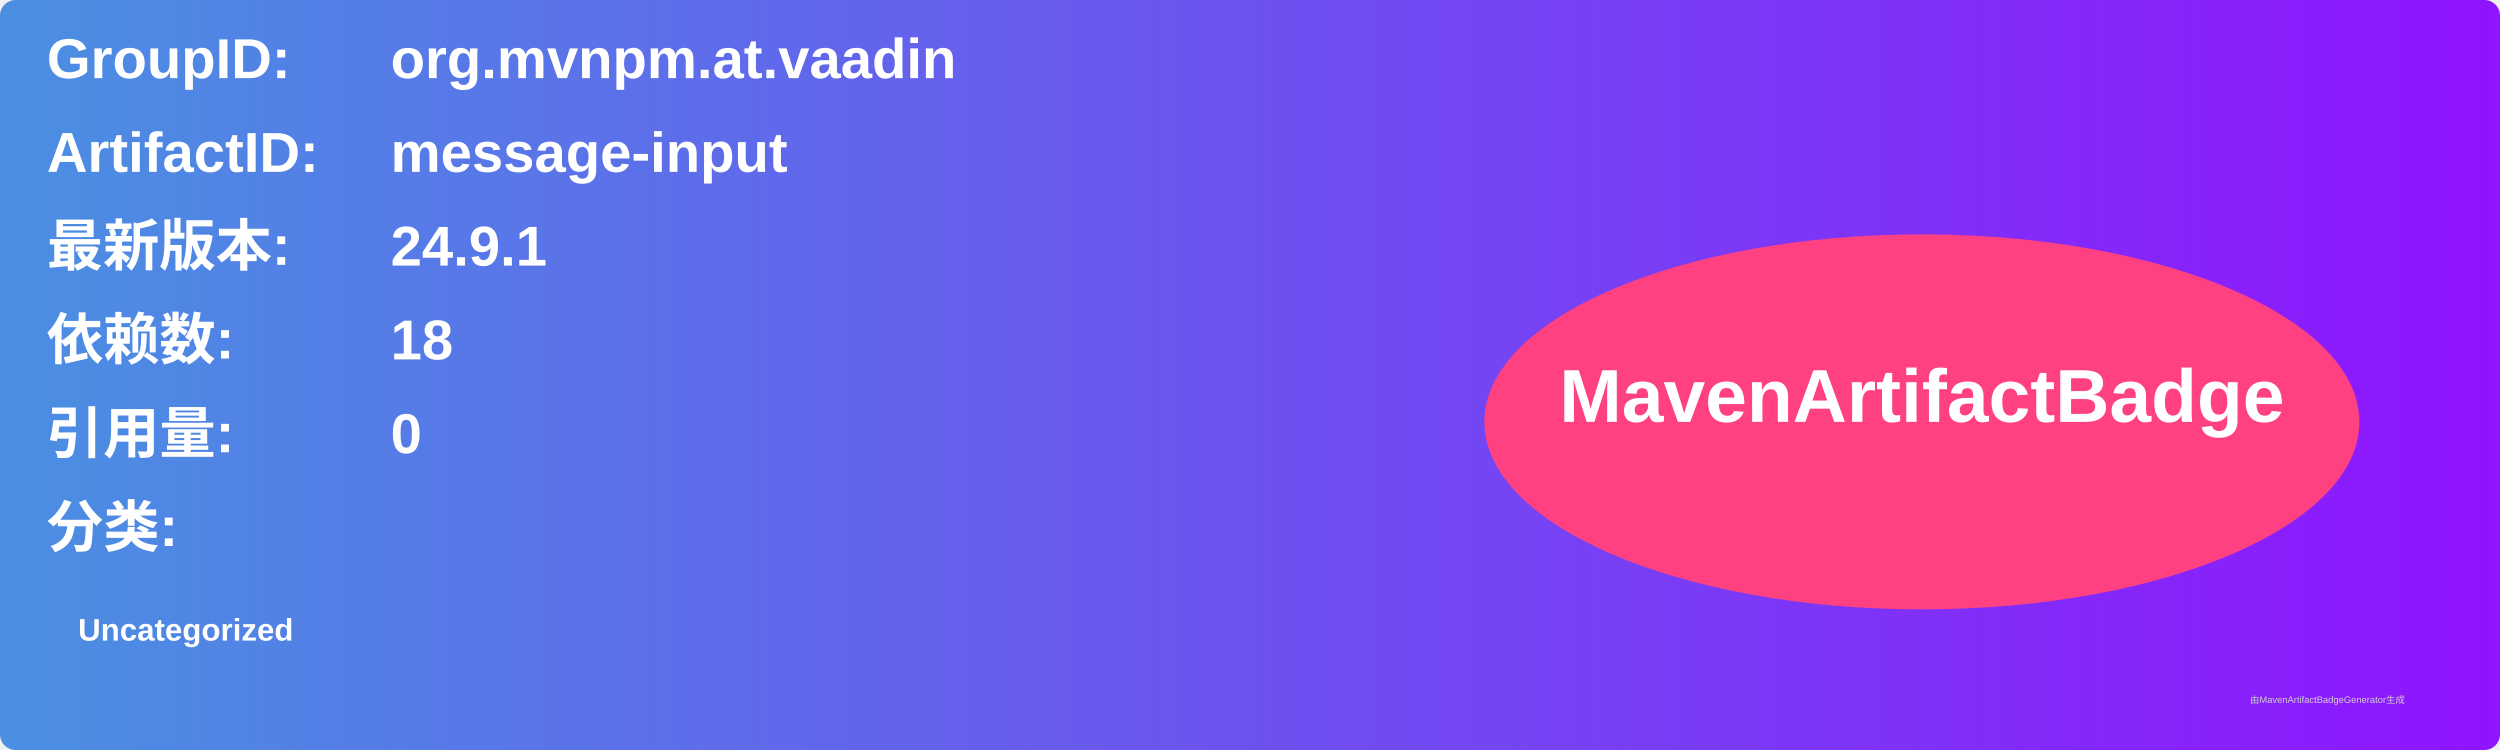
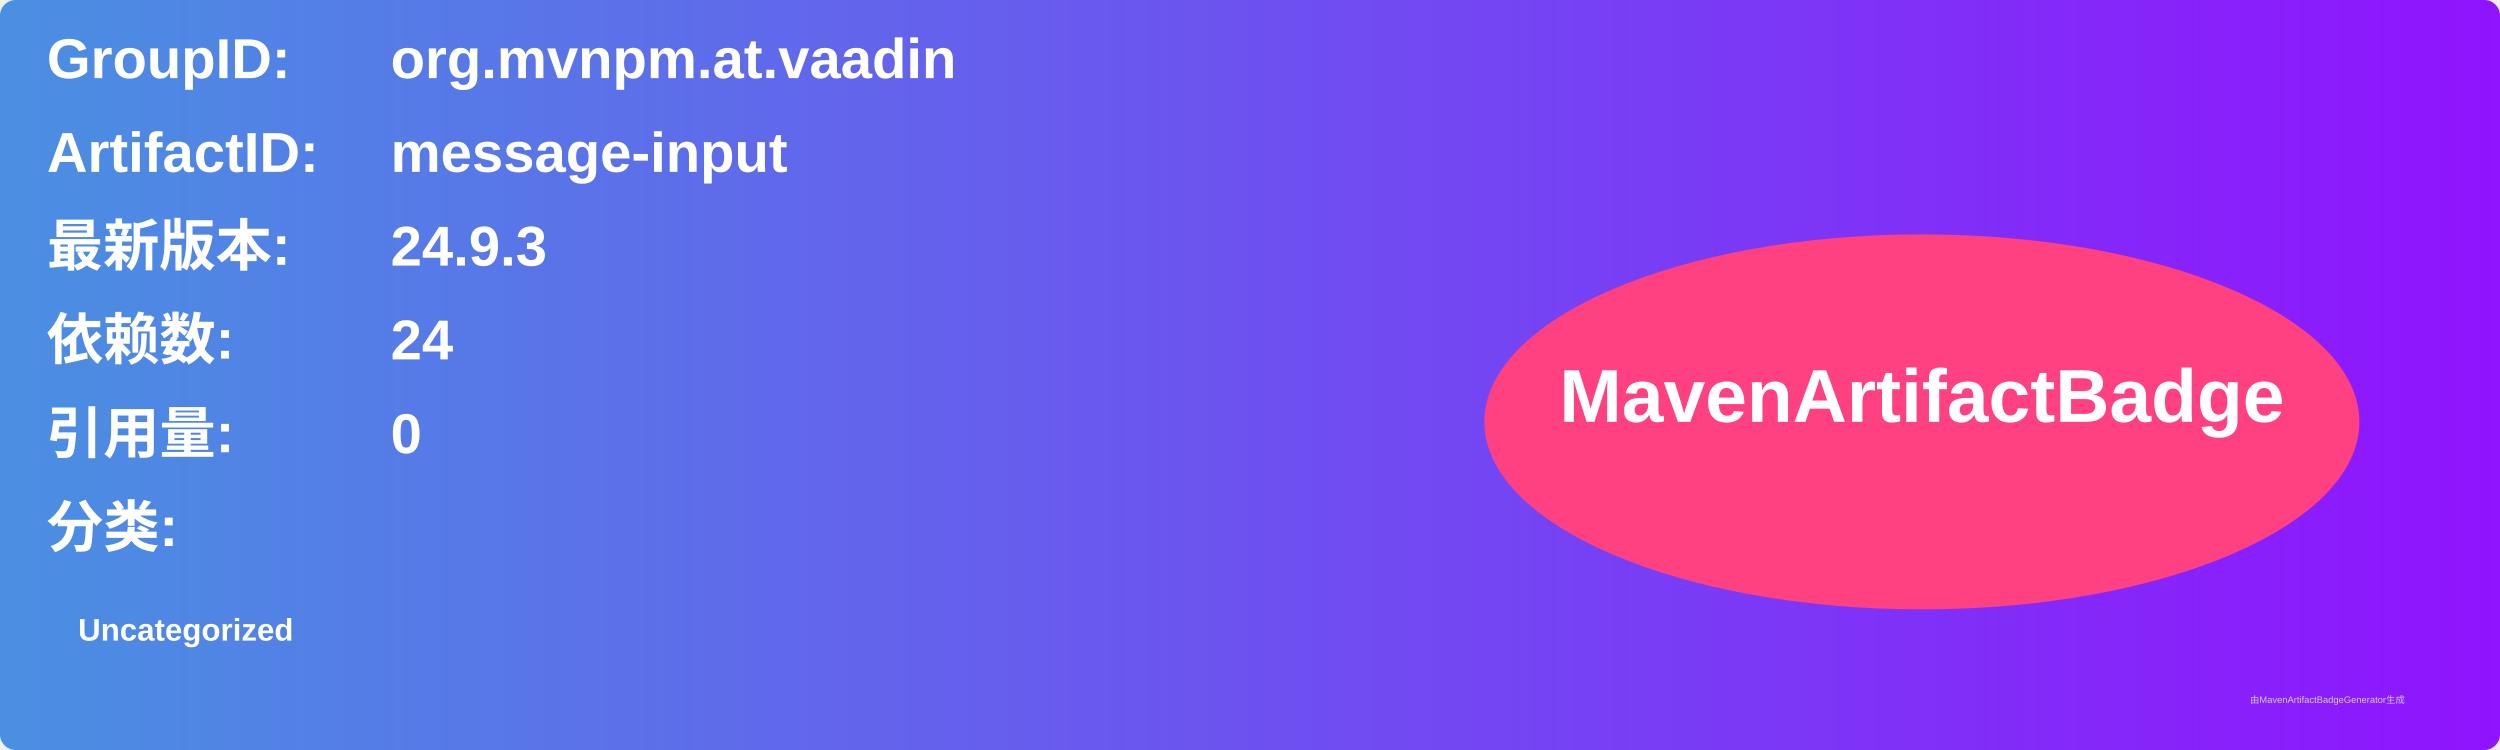
<svg xmlns="http://www.w3.org/2000/svg" width="800" height="240" viewBox="0 0 800 240">
  <linearGradient id="grad" x1="0%" y1="0%" x2="100%" y2="0%">
    <stop offset="0%" stop-color="#4a90e2" />
    <stop offset="100%" stop-color="#9013fe" />
  </linearGradient>
  <rect width="100%" height="100%" rx="5" ry="5" fill="url(#grad)" />
  <g transform="translate(15, 15)">
    <text x="0" y="10" font-family="Arial" font-size="18" fill="white" font-weight="bold" width="260">GroupID:</text>
    <text x="110" y="10" font-family="Arial" font-size="18" fill="white" font-weight="bold" width="460">org.mvnpm.at.vaadin</text>
    <text x="0" y="40" font-family="Arial" font-size="18" fill="white" font-weight="bold" width="260">ArtifactID:</text>
    <text x="110" y="40" font-family="Arial" font-size="18" fill="white" font-weight="bold" width="460">message-input</text>
    <text x="0" y="70" font-family="Arial" font-size="18" fill="white" font-weight="bold">最新版本:</text>
    <text x="110" y="70" font-family="Arial" font-size="18" fill="white" font-weight="bold">
-       <tspan font-weight="bold">24.9.1</tspan>
+       <tspan font-weight="bold">24.9.3</tspan>
    </text>
    <text x="0" y="100" font-family="Arial" font-size="18" fill="white" font-weight="bold">依赖数: </text>
    <text x="110" y="100" font-family="Arial" font-size="18" fill="white">
-       <tspan font-weight="bold">18</tspan>
+       <tspan font-weight="bold">24</tspan>
    </text>
    <text x="0" y="130" font-family="Arial" font-size="18" fill="white" font-weight="bold">引用量: </text>
    <text x="110" y="130" font-family="Arial" font-size="18" fill="white">
      <tspan font-weight="bold">0</tspan>
    </text>
    <text x="0" y="160" font-family="Arial" font-size="18" fill="white" font-weight="bold">分类:</text>
    <text x="10" y="190" font-family="Arial" font-size="10" fill="white">
      <tspan font-weight="bold">Uncategorized</tspan>
    </text>
    <ellipse cx="600" cy="120" rx="140" ry="60" fill="#ff4081" />
    <text x="600" y="120" text-anchor="middle" font-family="Arial" font-size="24" fill="white" font-weight="bold">MavenArtifactBadge</text>
  </g>
  <text x="720" y="225" font-family="Arial" font-size="3" fill="#d0d0d0">由MavenArtifactBadgeGenerator生成</text>
</svg>
